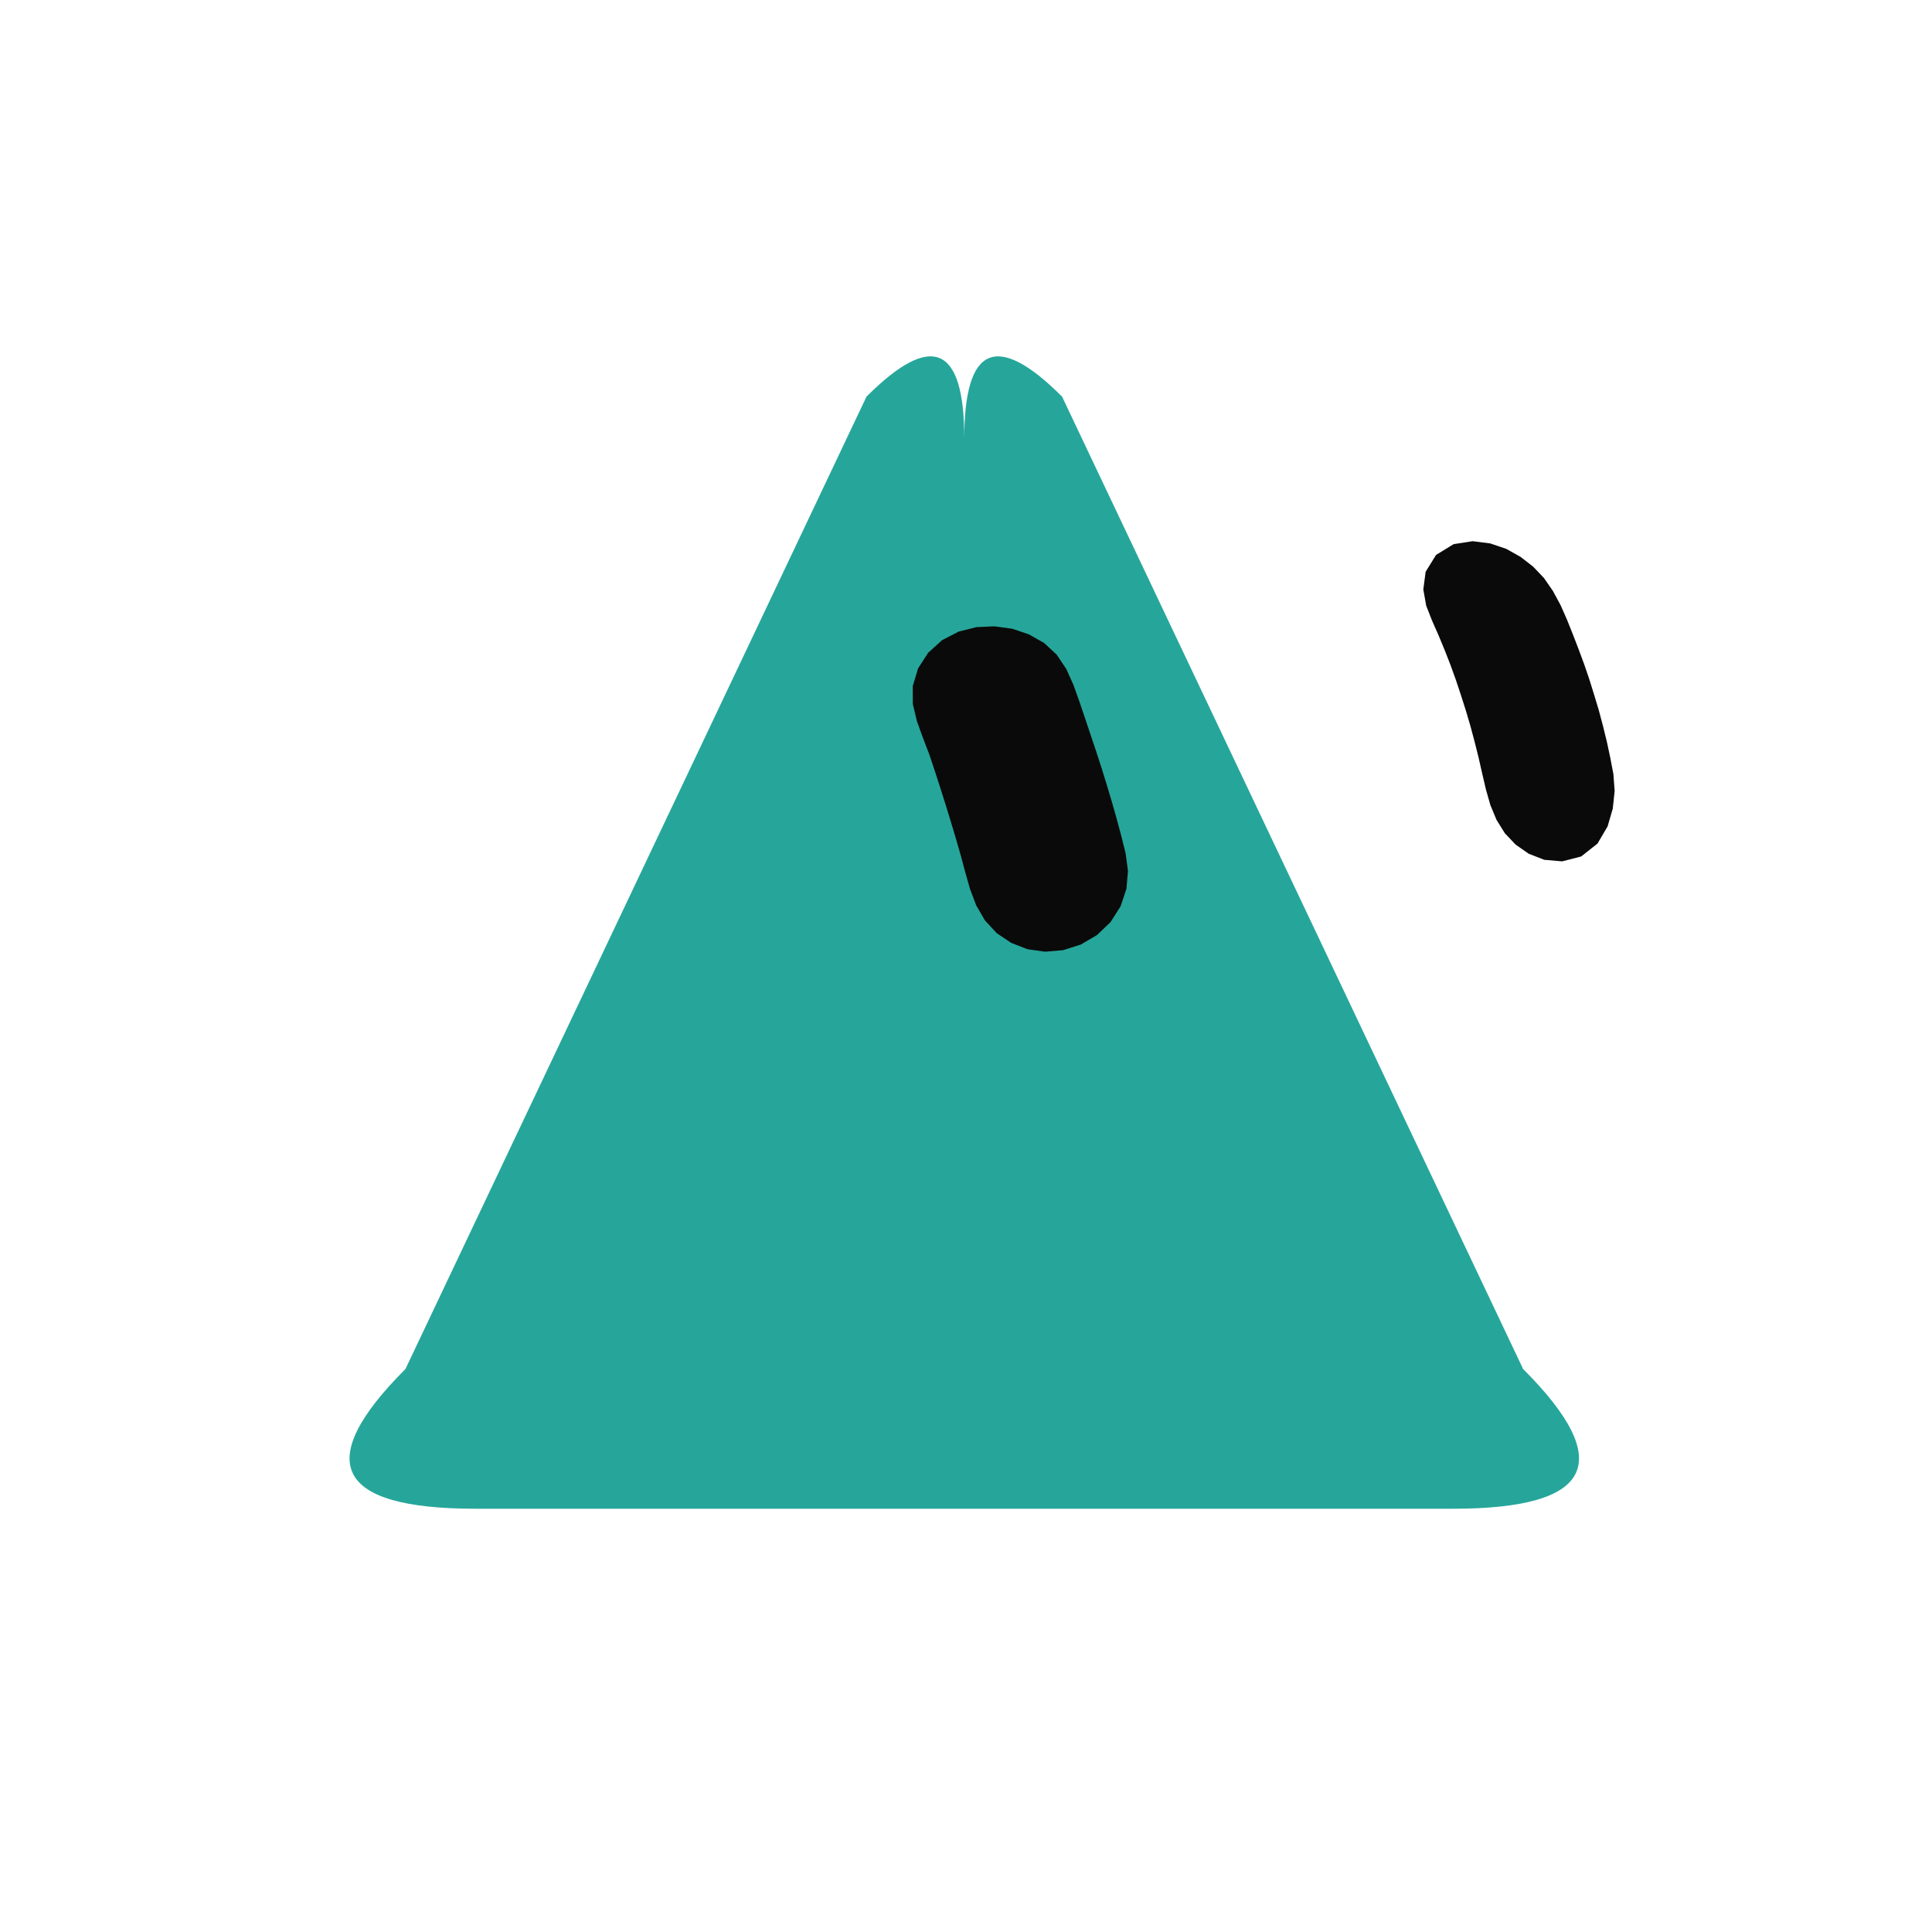
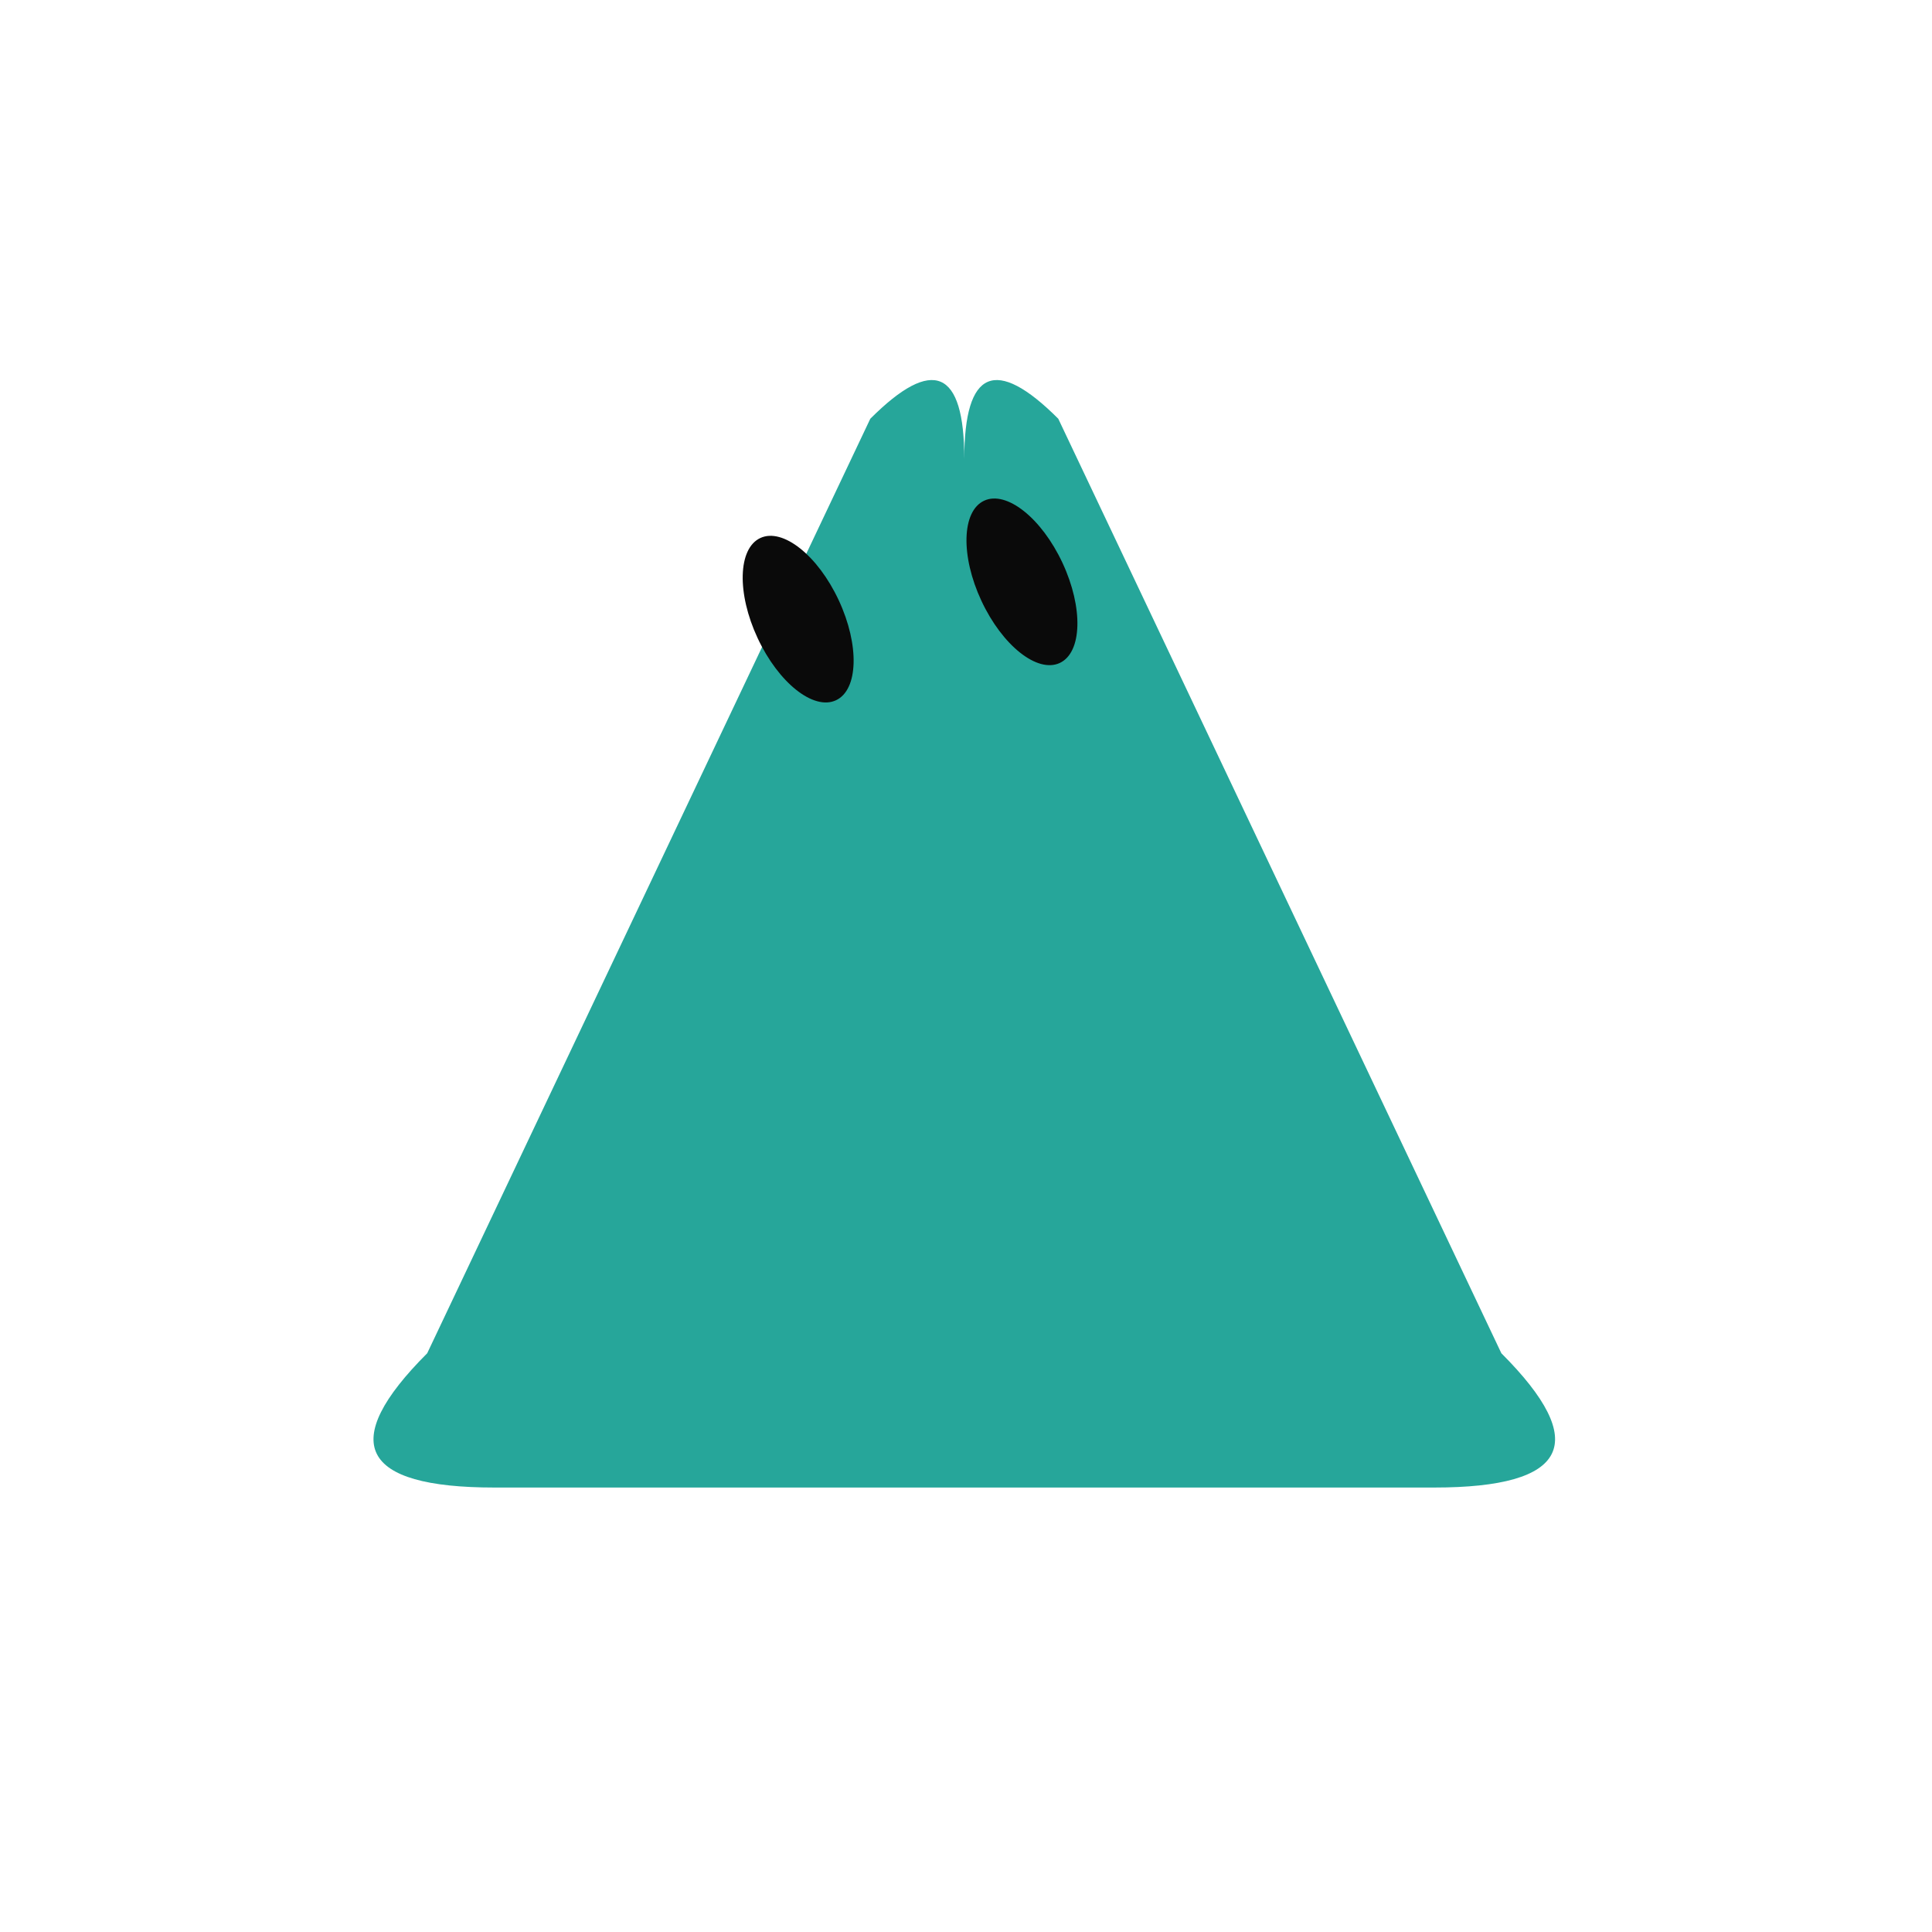
<svg xmlns="http://www.w3.org/2000/svg" width="229" height="229" viewBox="-15 -15 259 259">
-   <g class="grok-bot-mark" transform="translate(114.2705 114.2705) scale(1.040524) translate(-114.2705 -114.2705)">
+   <g class="grok-bot-mark">
    <path class="grok-bot-mark__head" d="M 114.27,46.536 Q 114.27,28.536 126.87,41.136 L 186.27,166.416 Q 204.27,184.416 177.27,184.416 L 51.27,184.416 Q 24.27,184.416 42.27,166.416 L 101.671,41.136 Q 114.27,28.536 114.27,46.536 Z" fill="#26A69A" />
-     <path class="grok-bot-mark__eye grok-bot-mark__eye--left" d="M118.17 70.73L120.45 71.04L122.59 71.76L124.55 72.87L126.18 74.38L127.42 76.24L128.34 78.29L129.10 80.42L129.83 82.57L130.55 84.72L131.27 86.86L131.97 89.02L132.64 91.19L133.29 93.36L133.91 95.55L134.50 97.74L135.05 99.95L135.36 102.23L135.16 104.55L134.41 106.80L133.11 108.84L131.36 110.51L129.28 111.73L127.01 112.45L124.68 112.65L122.41 112.33L120.31 111.51L118.45 110.26L116.93 108.62L115.81 106.69L115.01 104.57L114.39 102.39L113.80 100.19L113.17 98.01L112.52 95.84L111.85 93.66L111.17 91.51L110.47 89.35L109.75 87.20L108.94 85.09L108.17 82.96L107.64 80.75L107.63 78.44L108.31 76.16L109.61 74.14L111.41 72.51L113.54 71.41L115.84 70.83Z" fill="#0A0A0A" />
-     <path class="grok-bot-mark__eye grok-bot-mark__eye--right" d="M179.77 59.76L182.04 60.05L184.10 60.75L185.92 61.77L187.55 63.03L188.95 64.50L190.10 66.16L191.07 67.95L191.90 69.82L192.67 71.74L193.41 73.66L194.13 75.60L194.80 77.56L195.42 79.55L196.02 81.54L196.56 83.57L197.06 85.61L197.50 87.67L197.90 89.77L198.06 91.94L197.82 94.21L197.15 96.51L195.85 98.72L193.75 100.38L191.30 101.01L189.00 100.81L186.99 100.03L185.30 98.85L183.91 97.38L182.84 95.66L182.05 93.76L181.48 91.76L181.00 89.71L180.53 87.64L180.02 85.60L179.48 83.58L178.89 81.58L178.26 79.60L177.60 77.62L176.90 75.68L176.15 73.76L175.36 71.86L174.53 69.98L173.78 68.06L173.41 65.97L173.71 63.70L175.05 61.53L177.32 60.14Z" fill="#0A0A0A" />
+     <g class="grok-bot-mark__eyes">
+       <ellipse cx="92" cy="68" rx="6" ry="12" fill="#0A0A0A" transform="rotate(-25 92 68)" />
+       <ellipse cx="122" cy="63" rx="6" ry="12" fill="#0A0A0A" transform="rotate(-25 122 63)" />
+     </g>
  </g>
</svg>
